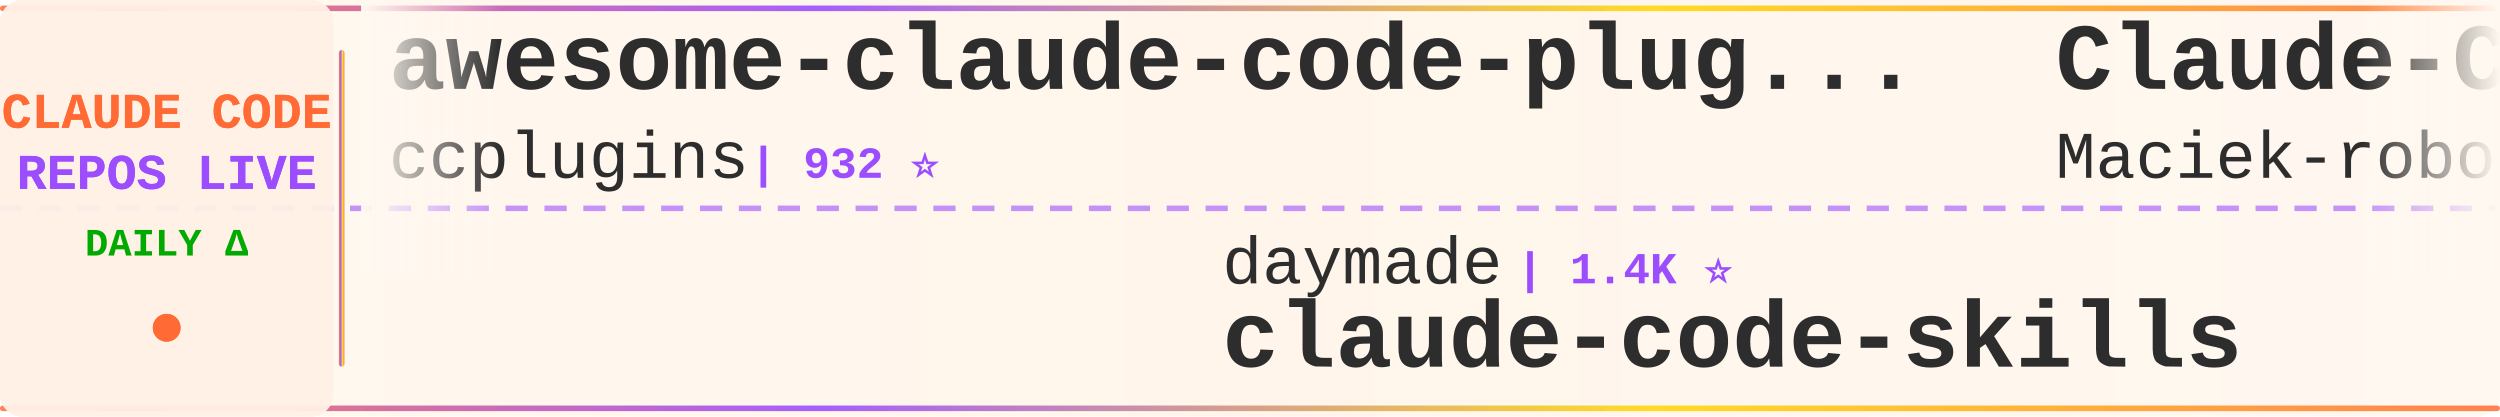
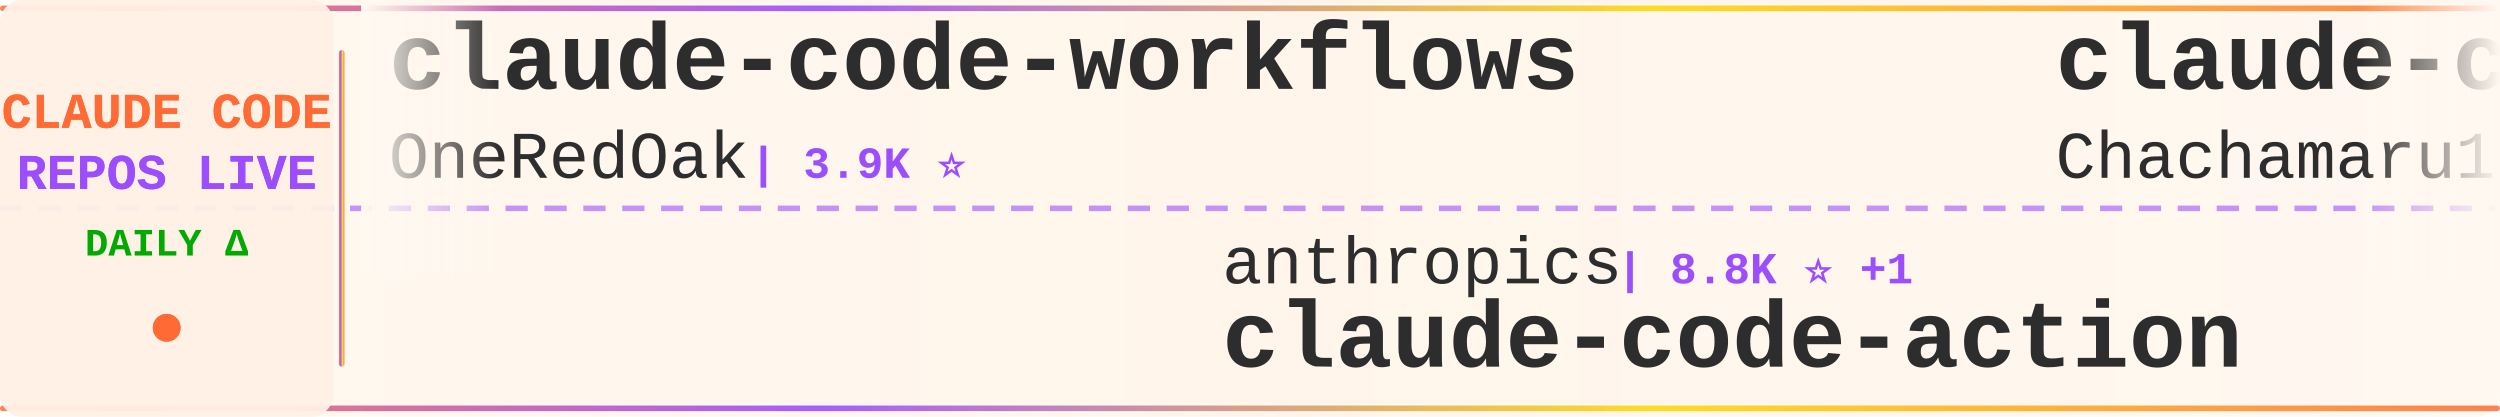
<svg xmlns="http://www.w3.org/2000/svg" width="900" height="150">
  <defs>
    <linearGradient id="tickerBg" x1="0%" y1="0%" x2="100%" y2="0%">
      <stop offset="0%" style="stop-color:#fff8f0;stop-opacity:0.98" />
      <stop offset="50%" style="stop-color:#fff5eb;stop-opacity:1" />
      <stop offset="100%" style="stop-color:#fff8f0;stop-opacity:0.98" />
    </linearGradient>
    <linearGradient id="borderGrad" x1="0%" y1="0%" x2="100%" y2="0%">
      <stop offset="0%" style="stop-color:#FF6B35;stop-opacity:0.85">
        <animate attributeName="stop-opacity" values="0.85;1;0.85" dur="2s" repeatCount="indefinite" />
      </stop>
      <stop offset="33%" style="stop-color:#9C4EFF;stop-opacity:0.9">
        <animate attributeName="stop-opacity" values="0.9;1;0.9" dur="2.2s" repeatCount="indefinite" />
      </stop>
      <stop offset="66%" style="stop-color:#FFD700;stop-opacity:0.85">
        <animate attributeName="stop-opacity" values="0.85;1;0.85" dur="1.8s" repeatCount="indefinite" />
      </stop>
      <stop offset="100%" style="stop-color:#FF6B35;stop-opacity:0.85">
        <animate attributeName="stop-opacity" values="0.85;1;0.85" dur="2s" repeatCount="indefinite" />
      </stop>
    </linearGradient>
    <filter id="textGlow">
      <feGaussianBlur stdDeviation="0.15" result="coloredBlur" />
      <feMerge>
        <feMergeNode in="coloredBlur" />
        <feMergeNode in="SourceGraphic" />
      </feMerge>
    </filter>
    <filter id="metricGlow">
      <feGaussianBlur stdDeviation="0.2" result="coloredBlur" />
      <feMerge>
        <feMergeNode in="coloredBlur" />
        <feMergeNode in="SourceGraphic" />
      </feMerge>
    </filter>
    <linearGradient id="leftFade" x1="0%" y1="0%" x2="100%" y2="0%">
      <stop offset="0%" style="stop-color:#fff8f0;stop-opacity:1" />
      <stop offset="100%" style="stop-color:#fff8f0;stop-opacity:0" />
    </linearGradient>
    <linearGradient id="rightFade" x1="0%" y1="0%" x2="100%" y2="0%">
      <stop offset="0%" style="stop-color:#fff8f0;stop-opacity:0" />
      <stop offset="100%" style="stop-color:#fff8f0;stop-opacity:1" />
    </linearGradient>
  </defs>
  <rect width="900" height="150" fill="url(#tickerBg)" rx="8" />
  <rect x="0" y="2" width="900" height="2" fill="url(#borderGrad)" rx="1" />
  <rect x="0" y="146" width="900" height="2" fill="url(#borderGrad)" rx="1" />
  <line x1="0" y1="75" x2="900" y2="75" stroke="#9C4EFF" stroke-width="2" stroke-dasharray="8 6" opacity="0.6" />
  <rect x="0" y="0" width="120" height="150" fill="#fff0e6" opacity="0.95" rx="8" />
  <text x="60" y="46" font-family="'Courier New', monospace" font-size="18" font-weight="bold" fill="#FF6B35" text-anchor="middle" filter="url(#textGlow)">
    CLAUDE CODE
  </text>
  <text x="60" y="68" font-family="'Courier New', monospace" font-size="18" font-weight="bold" fill="#9C4EFF" text-anchor="middle" filter="url(#textGlow)">
    REPOS LIVE
  </text>
  <text x="60" y="92" font-family="'Courier New', monospace" font-size="14" font-weight="bold" fill="#00aa00" text-anchor="middle">
    DAILY Δ
  </text>
  <circle cx="60" cy="118" r="5" fill="#FF6B35" filter="url(#metricGlow)">
    <animate attributeName="r" values="4;6;4" dur="1.5s" repeatCount="indefinite" />
    <animate attributeName="opacity" values="0.6;1;0.6" dur="1.5s" repeatCount="indefinite" />
  </circle>
  <rect x="122" y="18" width="2" height="114" fill="url(#borderGrad)" rx="1" />
  <clipPath id="tickerClip">
    <rect x="130" y="0" width="770" height="150" />
  </clipPath>
  <g clip-path="url(#tickerClip)">
    <g id="tickerItems">
      <animateTransform attributeName="transform" attributeType="XML" type="translate" from="0 0" to="-3000 0" dur="54s" repeatCount="indefinite" />
      <g transform="translate(0, 0)">
-         <text x="140" y="32" font-family="'Courier New', monospace" font-size="34" font-weight="bold" fill="#2d2d2d">awesome-claude-code-plug...</text>
-         <text x="140" y="64" font-family="'Courier New', monospace" font-size="24" font-weight="normal" fill="#2d2d2d" opacity="1.0">ccplugins</text>
-         <text x="270" y="64" font-family="'Courier New', monospace" font-size="16" font-weight="bold" fill="#9C4EFF"> | 932 ⭐</text>
+         <text x="140" y="32" font-family="'Courier New', monospace" font-size="34" font-weight="bold" fill="#2d2d2d">claude-code-workflows</text>
+         <text x="140" y="64" font-family="'Courier New', monospace" font-size="24" font-weight="normal" fill="#2d2d2d" opacity="1.0">OneRedOak</text>
+         <text x="270" y="64" font-family="'Courier New', monospace" font-size="16" font-weight="bold" fill="#9C4EFF"> | 3.9K ⭐</text>
      </g>
      <g transform="translate(300, 0)">
-         <text x="140" y="102" font-family="'Courier New', monospace" font-size="24" font-weight="normal" fill="#2d2d2d" opacity="1.0">daymade</text>
-         <text x="246" y="102" font-family="'Courier New', monospace" font-size="16" font-weight="bold" fill="#9C4EFF"> | 1.4K ⭐</text>
-         <text x="140" y="132" font-family="'Courier New', monospace" font-size="34" font-weight="bold" fill="#2d2d2d">claude-code-skills</text>
+         <text x="140" y="102" font-family="'Courier New', monospace" font-size="24" font-weight="normal" fill="#2d2d2d" opacity="1.0">anthropics</text>
+         <text x="282" y="102" font-family="'Courier New', monospace" font-size="16" font-weight="bold" fill="#9C4EFF"> | 8.8K ⭐ +1</text>
+         <text x="140" y="132" font-family="'Courier New', monospace" font-size="34" font-weight="bold" fill="#2d2d2d">claude-code-action</text>
      </g>
      <g transform="translate(600, 0)">
-         <text x="140" y="32" font-family="'Courier New', monospace" font-size="34" font-weight="bold" fill="#2d2d2d">Claude-Code-Usage-Monito...</text>
-         <text x="140" y="64" font-family="'Courier New', monospace" font-size="24" font-weight="normal" fill="#2d2d2d" opacity="1.0">Maciek-roboblog</text>
-         <text x="342" y="64" font-family="'Courier New', monospace" font-size="16" font-weight="bold" fill="#9C4EFF"> | 8.7K ⭐</text>
+         <text x="140" y="32" font-family="'Courier New', monospace" font-size="34" font-weight="bold" fill="#2d2d2d">claude-code-harness</text>
+         <text x="140" y="64" font-family="'Courier New', monospace" font-size="24" font-weight="normal" fill="#2d2d2d" opacity="1.0">Chachamaru127</text>
+         <text x="318" y="64" font-family="'Courier New', monospace" font-size="16" font-weight="bold" fill="#9C4EFF"> | 3.1K ⭐ +1</text>
      </g>
      <g transform="translate(900, 0)">
        <text x="140" y="102" font-family="'Courier New', monospace" font-size="24" font-weight="normal" fill="#2d2d2d" opacity="1.0">jqueryscript</text>
        <text x="306" y="102" font-family="'Courier New', monospace" font-size="16" font-weight="bold" fill="#9C4EFF"> | 508 ⭐</text>
        <text x="140" y="132" font-family="'Courier New', monospace" font-size="34" font-weight="bold" fill="#2d2d2d">awesome-claude-code</text>
      </g>
      <g transform="translate(1200, 0)">
-         <text x="140" y="32" font-family="'Courier New', monospace" font-size="34" font-weight="bold" fill="#2d2d2d">claude-code-source-code-...</text>
-         <text x="140" y="64" font-family="'Courier New', monospace" font-size="24" font-weight="normal" fill="#2d2d2d" opacity="1.0">ghuntley</text>
-         <text x="258" y="64" font-family="'Courier New', monospace" font-size="16" font-weight="bold" fill="#9C4EFF"> | 991 ⭐ +1</text>
+         <text x="140" y="32" font-family="'Courier New', monospace" font-size="34" font-weight="bold" fill="#2d2d2d">claude-code-cli</text>
+         <text x="140" y="64" font-family="'Courier New', monospace" font-size="24" font-weight="normal" fill="#2d2d2d" opacity="1.0">huangserva</text>
+         <text x="282" y="64" font-family="'Courier New', monospace" font-size="16" font-weight="bold" fill="#9C4EFF"> | 627 ⭐</text>
      </g>
      <g transform="translate(1500, 0)">
-         <text x="140" y="102" font-family="'Courier New', monospace" font-size="24" font-weight="normal" fill="#2d2d2d" opacity="1.0">centminmod</text>
-         <text x="282" y="102" font-family="'Courier New', monospace" font-size="16" font-weight="bold" fill="#9C4EFF"> | 2.6K ⭐</text>
-         <text x="140" y="132" font-family="'Courier New', monospace" font-size="34" font-weight="bold" fill="#2d2d2d">my-claude-code-setup</text>
+         <text x="140" y="102" font-family="'Courier New', monospace" font-size="24" font-weight="normal" fill="#2d2d2d" opacity="1.0">disler</text>
+         <text x="234" y="102" font-family="'Courier New', monospace" font-size="16" font-weight="bold" fill="#9C4EFF"> | 3.9K ⭐ +1</text>
+         <text x="140" y="132" font-family="'Courier New', monospace" font-size="34" font-weight="bold" fill="#2d2d2d">claude-code-hooks-master...</text>
      </g>
      <g transform="translate(1800, 0)">
-         <text x="140" y="32" font-family="'Courier New', monospace" font-size="34" font-weight="bold" fill="#2d2d2d">claude-code-from-scratch</text>
-         <text x="140" y="64" font-family="'Courier New', monospace" font-size="24" font-weight="normal" fill="#2d2d2d" opacity="1.0">Windy3f3f3f3f</text>
-         <text x="318" y="64" font-family="'Courier New', monospace" font-size="16" font-weight="bold" fill="#9C4EFF"> | 2.6K ⭐</text>
+         <text x="140" y="32" font-family="'Courier New', monospace" font-size="34" font-weight="bold" fill="#2d2d2d">skills</text>
+         <text x="140" y="64" font-family="'Courier New', monospace" font-size="24" font-weight="normal" fill="#2d2d2d" opacity="1.0">anthropics</text>
+         <text x="282" y="64" font-family="'Courier New', monospace" font-size="16" font-weight="bold" fill="#9C4EFF"> | 174.8K ⭐ +82</text>
      </g>
      <g transform="translate(2100, 0)">
-         <text x="140" y="102" font-family="'Courier New', monospace" font-size="24" font-weight="normal" fill="#2d2d2d" opacity="1.0">fuergaosi233</text>
-         <text x="306" y="102" font-family="'Courier New', monospace" font-size="16" font-weight="bold" fill="#9C4EFF"> | 2.8K ⭐</text>
-         <text x="140" y="132" font-family="'Courier New', monospace" font-size="34" font-weight="bold" fill="#2d2d2d">claude-code-proxy</text>
+         <text x="140" y="102" font-family="'Courier New', monospace" font-size="24" font-weight="normal" fill="#2d2d2d" opacity="1.0">krusemediallc</text>
+         <text x="318" y="102" font-family="'Courier New', monospace" font-size="16" font-weight="bold" fill="#9C4EFF"> | 1.5K ⭐</text>
+         <text x="140" y="132" font-family="'Courier New', monospace" font-size="34" font-weight="bold" fill="#2d2d2d">arcads-claude-code</text>
      </g>
      <g transform="translate(2400, 0)">
-         <text x="140" y="32" font-family="'Courier New', monospace" font-size="34" font-weight="bold" fill="#2d2d2d">claude-code-local</text>
-         <text x="140" y="64" font-family="'Courier New', monospace" font-size="24" font-weight="normal" fill="#2d2d2d" opacity="1.0">nicedreamzapp</text>
-         <text x="318" y="64" font-family="'Courier New', monospace" font-size="16" font-weight="bold" fill="#9C4EFF"> | 3.3K ⭐ +5</text>
+         <text x="140" y="32" font-family="'Courier New', monospace" font-size="34" font-weight="bold" fill="#2d2d2d">learn-claude-code</text>
+         <text x="140" y="64" font-family="'Courier New', monospace" font-size="24" font-weight="normal" fill="#2d2d2d" opacity="1.0">shareAI-lab</text>
+         <text x="294" y="64" font-family="'Courier New', monospace" font-size="16" font-weight="bold" fill="#9C4EFF"> | 76.2K ⭐ +12</text>
      </g>
      <g transform="translate(2700, 0)">
-         <text x="140" y="102" font-family="'Courier New', monospace" font-size="24" font-weight="normal" fill="#2d2d2d" opacity="1.0">ponponon</text>
-         <text x="258" y="102" font-family="'Courier New', monospace" font-size="16" font-weight="bold" fill="#9C4EFF"> | 2.3K ⭐</text>
-         <text x="140" y="132" font-family="'Courier New', monospace" font-size="34" font-weight="bold" fill="#2d2d2d">claude_code_src</text>
+         <text x="140" y="102" font-family="'Courier New', monospace" font-size="24" font-weight="normal" fill="#2d2d2d" opacity="1.0">digitalsamba</text>
+         <text x="306" y="102" font-family="'Courier New', monospace" font-size="16" font-weight="bold" fill="#9C4EFF"> | 2.1K ⭐ +1</text>
+         <text x="140" y="132" font-family="'Courier New', monospace" font-size="34" font-weight="bold" fill="#2d2d2d">claude-code-video-toolki...</text>
      </g>
      <g transform="translate(3000, 0)">
-         <text x="140" y="32" font-family="'Courier New', monospace" font-size="34" font-weight="bold" fill="#2d2d2d">awesome-claude-code-plug...</text>
-         <text x="140" y="64" font-family="'Courier New', monospace" font-size="24" font-weight="normal" fill="#2d2d2d" opacity="1.0">ccplugins</text>
-         <text x="270" y="64" font-family="'Courier New', monospace" font-size="16" font-weight="bold" fill="#9C4EFF"> | 932 ⭐</text>
+         <text x="140" y="32" font-family="'Courier New', monospace" font-size="34" font-weight="bold" fill="#2d2d2d">claude-code-workflows</text>
+         <text x="140" y="64" font-family="'Courier New', monospace" font-size="24" font-weight="normal" fill="#2d2d2d" opacity="1.0">OneRedOak</text>
+         <text x="270" y="64" font-family="'Courier New', monospace" font-size="16" font-weight="bold" fill="#9C4EFF"> | 3.9K ⭐</text>
      </g>
      <g transform="translate(3300, 0)">
-         <text x="140" y="102" font-family="'Courier New', monospace" font-size="24" font-weight="normal" fill="#2d2d2d" opacity="1.0">daymade</text>
-         <text x="246" y="102" font-family="'Courier New', monospace" font-size="16" font-weight="bold" fill="#9C4EFF"> | 1.4K ⭐</text>
-         <text x="140" y="132" font-family="'Courier New', monospace" font-size="34" font-weight="bold" fill="#2d2d2d">claude-code-skills</text>
+         <text x="140" y="102" font-family="'Courier New', monospace" font-size="24" font-weight="normal" fill="#2d2d2d" opacity="1.0">anthropics</text>
+         <text x="282" y="102" font-family="'Courier New', monospace" font-size="16" font-weight="bold" fill="#9C4EFF"> | 8.8K ⭐ +1</text>
+         <text x="140" y="132" font-family="'Courier New', monospace" font-size="34" font-weight="bold" fill="#2d2d2d">claude-code-action</text>
      </g>
      <g transform="translate(3600, 0)">
-         <text x="140" y="32" font-family="'Courier New', monospace" font-size="34" font-weight="bold" fill="#2d2d2d">Claude-Code-Usage-Monito...</text>
-         <text x="140" y="64" font-family="'Courier New', monospace" font-size="24" font-weight="normal" fill="#2d2d2d" opacity="1.0">Maciek-roboblog</text>
-         <text x="342" y="64" font-family="'Courier New', monospace" font-size="16" font-weight="bold" fill="#9C4EFF"> | 8.7K ⭐</text>
+         <text x="140" y="32" font-family="'Courier New', monospace" font-size="34" font-weight="bold" fill="#2d2d2d">claude-code-harness</text>
+         <text x="140" y="64" font-family="'Courier New', monospace" font-size="24" font-weight="normal" fill="#2d2d2d" opacity="1.0">Chachamaru127</text>
+         <text x="318" y="64" font-family="'Courier New', monospace" font-size="16" font-weight="bold" fill="#9C4EFF"> | 3.1K ⭐ +1</text>
      </g>
      <g transform="translate(3900, 0)">
        <text x="140" y="102" font-family="'Courier New', monospace" font-size="24" font-weight="normal" fill="#2d2d2d" opacity="1.0">jqueryscript</text>
        <text x="306" y="102" font-family="'Courier New', monospace" font-size="16" font-weight="bold" fill="#9C4EFF"> | 508 ⭐</text>
        <text x="140" y="132" font-family="'Courier New', monospace" font-size="34" font-weight="bold" fill="#2d2d2d">awesome-claude-code</text>
      </g>
    </g>
  </g>
  <rect x="130" y="0" width="50" height="100" fill="url(#leftFade)" />
  <rect x="850" y="0" width="50" height="100" fill="url(#rightFade)" />
</svg>
